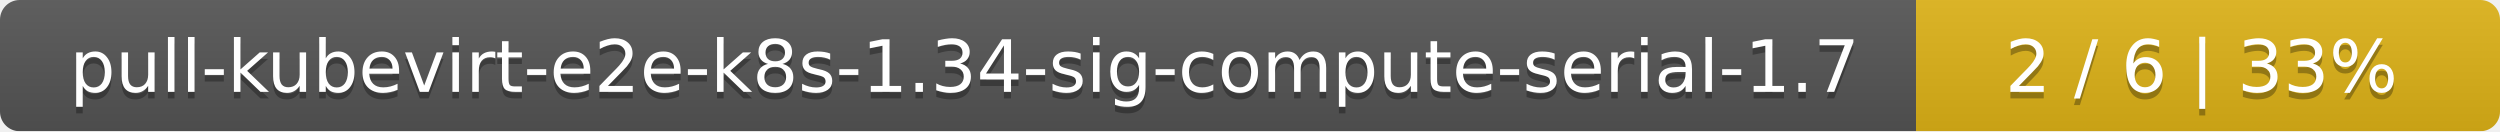
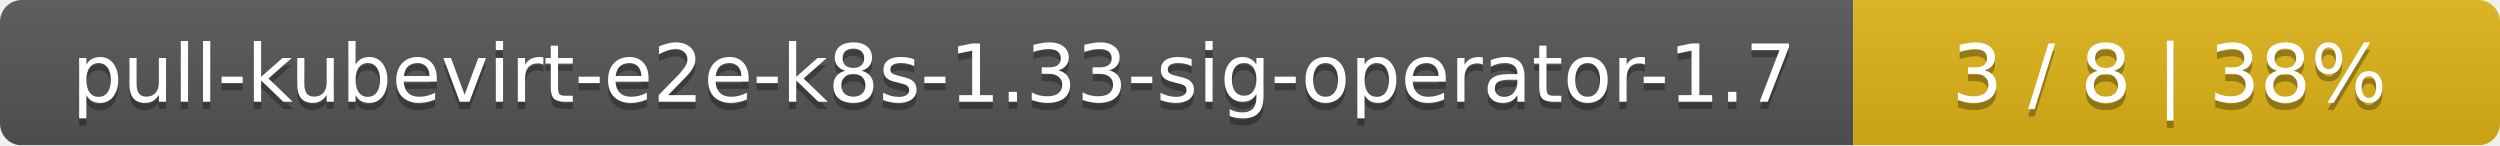
- <svg xmlns="http://www.w3.org/2000/svg" width="381" height="20">
+ <svg xmlns="http://www.w3.org/2000/svg" width="344" height="20">
  <linearGradient id="smooth" x2="0" y2="100%">
    <stop offset="0" stop-color="#bbb" stop-opacity=".1" />
    <stop offset="1" stop-opacity=".1" />
  </linearGradient>
  <mask id="round">
-     <rect width="381" height="20" rx="3" fill="#fff" />
+     <rect width="344" height="20" rx="3" fill="#fff" />
  </mask>
  <g mask="url(#round)">
-     <rect width="292" height="20" fill="#555" />
-     <rect x="292" width="89" height="20" fill="#dfb317" />
-     <rect width="381" height="20" fill="url(#smooth)" />
+     <rect width="255" height="20" fill="#555" />
+     <rect x="255" width="89" height="20" fill="#dfb317" />
+     <rect width="344" height="20" fill="url(#smooth)" />
  </g>
  <g fill="#fff" text-anchor="middle" font-family="DejaVu Sans,Verdana,Geneva,sans-serif" font-size="11">
-     <text x="147" y="15" fill="#010101" fill-opacity=".3">pull-kubevirt-e2e-k8s-1.34-sig-compute-serial-1.7</text>
-     <text x="147" y="14">pull-kubevirt-e2e-k8s-1.34-sig-compute-serial-1.7</text>
-     <text x="335.5" y="15" fill="#010101" fill-opacity=".3">2 / 6    |    33%</text>
-     <text x="335.5" y="14">2 / 6    |    33%</text>
+     <text x="128.5" y="15" fill="#010101" fill-opacity=".3">pull-kubevirt-e2e-k8s-1.33-sig-operator-1.7</text>
+     <text x="128.5" y="14">pull-kubevirt-e2e-k8s-1.33-sig-operator-1.7</text>
+     <text x="298.5" y="15" fill="#010101" fill-opacity=".3">3 / 8    |    38%</text>
+     <text x="298.5" y="14">3 / 8    |    38%</text>
  </g>
</svg>
